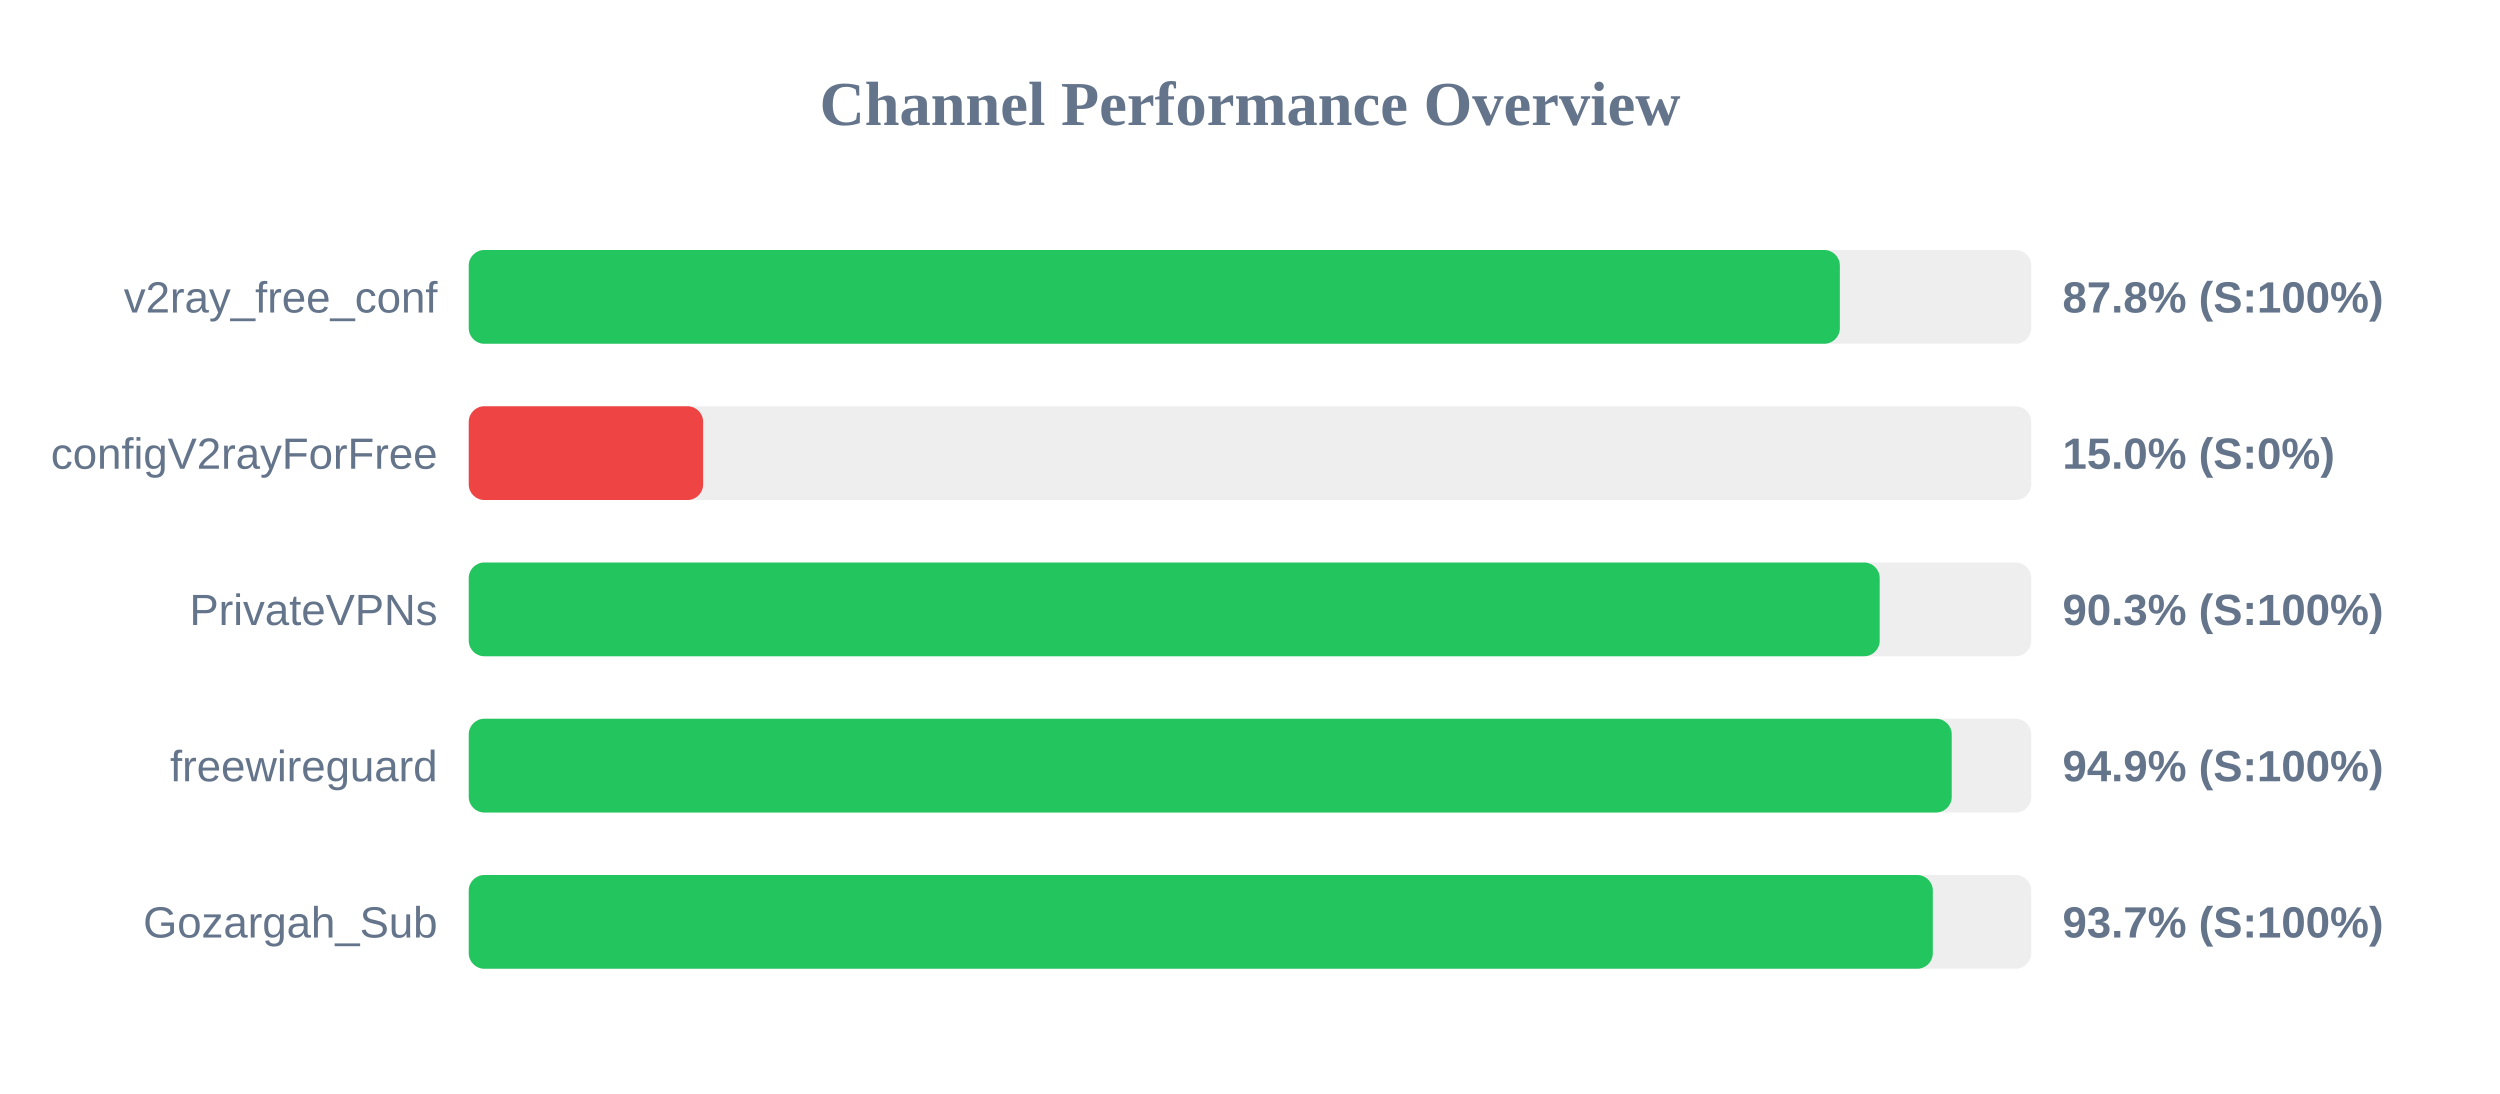
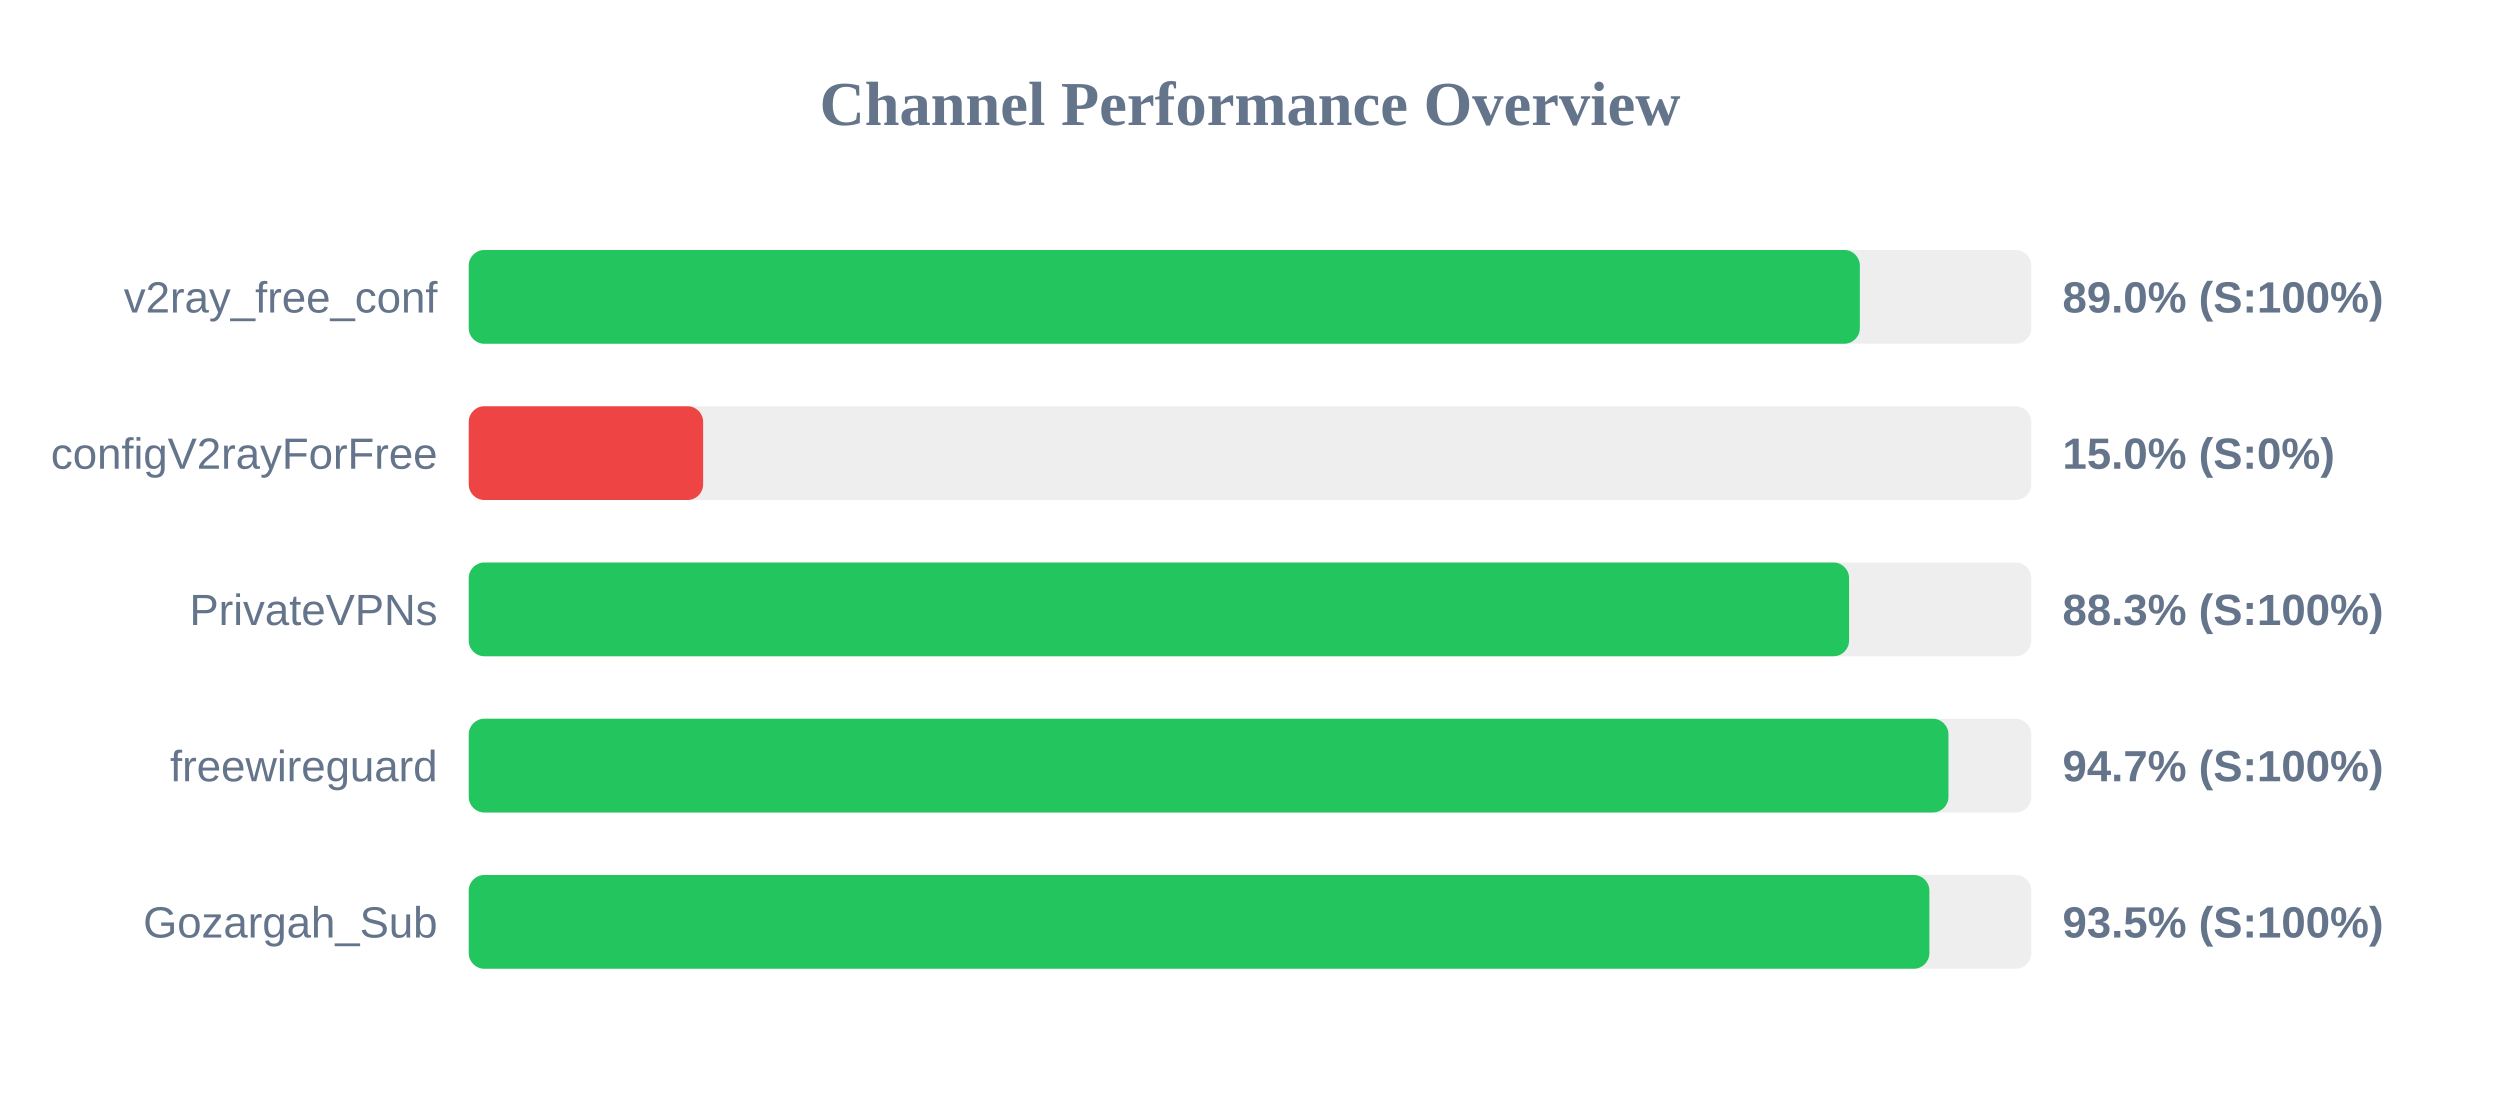
<svg xmlns="http://www.w3.org/2000/svg" width="800" height="350" version="1.1">
  <style>
        .row { font: 14px Arial; fill: #64748b; }
        .score { font: bold 14px Arial; fill: #64748b; }
    </style>
  <text x="400" y="40" text-anchor="middle" font-size="20px" font-weight="bold" fill="#64748b">Channel Performance Overview</text>
  <rect x="150" y="80" width="500" height="30" fill="#eee" rx="5" />
-   <rect x="150" y="80" width="438.75" height="30" fill="#22c55e" rx="5" />
+   <rect x="150" y="80" width="445.15" height="30" fill="#22c55e" rx="5" />
  <text x="140" y="100" text-anchor="end" class="row">v2ray_free_conf</text>
-   <text x="660" y="100" text-anchor="start" class="score">87.8% (S:100%)</text>
+   <text x="660" y="100" text-anchor="start" class="score">89.0% (S:100%)</text>
  <rect x="150" y="130" width="500" height="30" fill="#eee" rx="5" />
  <rect x="150" y="130" width="75.0" height="30" fill="#ef4444" rx="5" />
  <text x="140" y="150" text-anchor="end" class="row">configV2rayForFree</text>
  <text x="660" y="150" text-anchor="start" class="score">15.0% (S:0%)</text>
  <rect x="150" y="180" width="500" height="30" fill="#eee" rx="5" />
-   <rect x="150" y="180" width="451.5" height="30" fill="#22c55e" rx="5" />
+   <rect x="150" y="180" width="441.7" height="30" fill="#22c55e" rx="5" />
  <text x="140" y="200" text-anchor="end" class="row">PrivateVPNs</text>
-   <text x="660" y="200" text-anchor="start" class="score">90.3% (S:100%)</text>
+   <text x="660" y="200" text-anchor="start" class="score">88.3% (S:100%)</text>
  <rect x="150" y="230" width="500" height="30" fill="#eee" rx="5" />
-   <rect x="150" y="230" width="474.55" height="30" fill="#22c55e" rx="5" />
+   <rect x="150" y="230" width="473.5" height="30" fill="#22c55e" rx="5" />
  <text x="140" y="250" text-anchor="end" class="row">freewireguard</text>
-   <text x="660" y="250" text-anchor="start" class="score">94.9% (S:100%)</text>
+   <text x="660" y="250" text-anchor="start" class="score">94.7% (S:100%)</text>
  <rect x="150" y="280" width="500" height="30" fill="#eee" rx="5" />
-   <rect x="150" y="280" width="468.5" height="30" fill="#22c55e" rx="5" />
+   <rect x="150" y="280" width="467.4" height="30" fill="#22c55e" rx="5" />
  <text x="140" y="300" text-anchor="end" class="row">Gozargah_Sub</text>
-   <text x="660" y="300" text-anchor="start" class="score">93.7% (S:100%)</text>
+   <text x="660" y="300" text-anchor="start" class="score">93.5% (S:100%)</text>
</svg>
